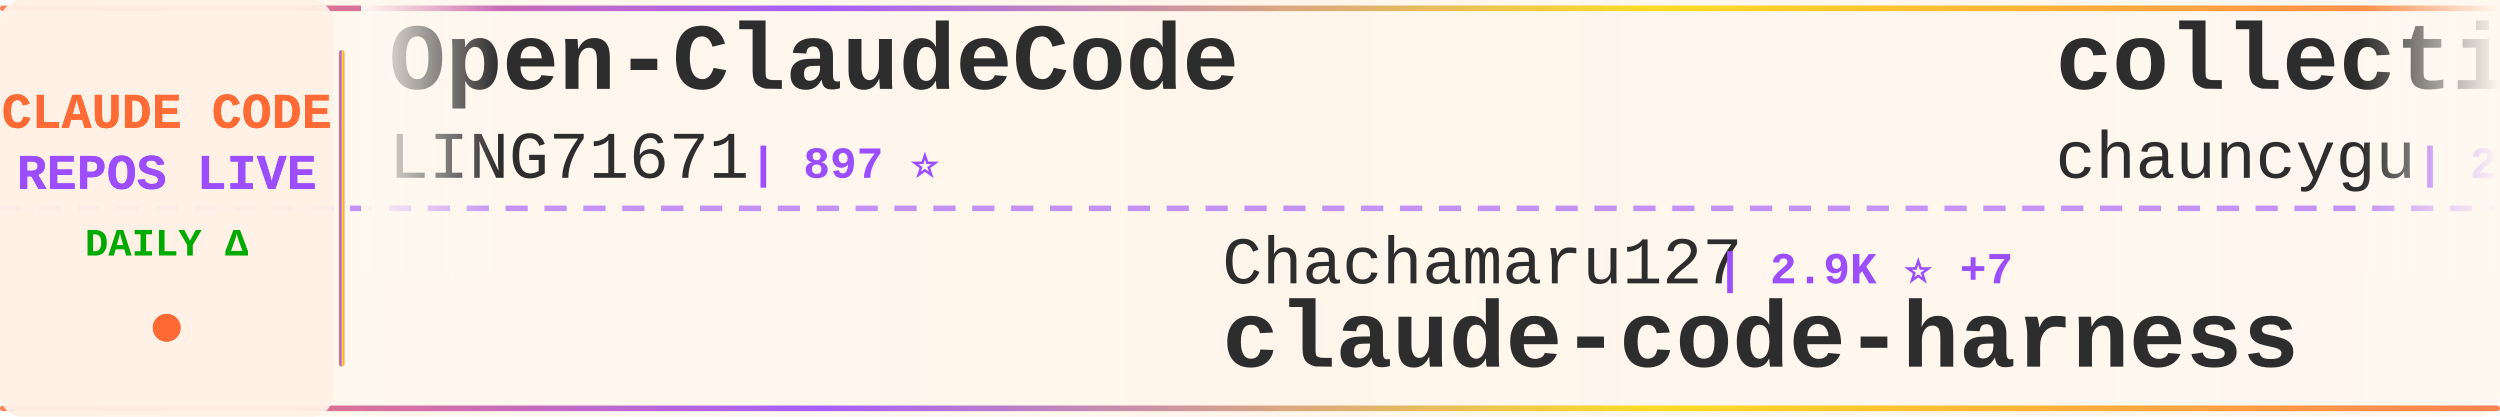
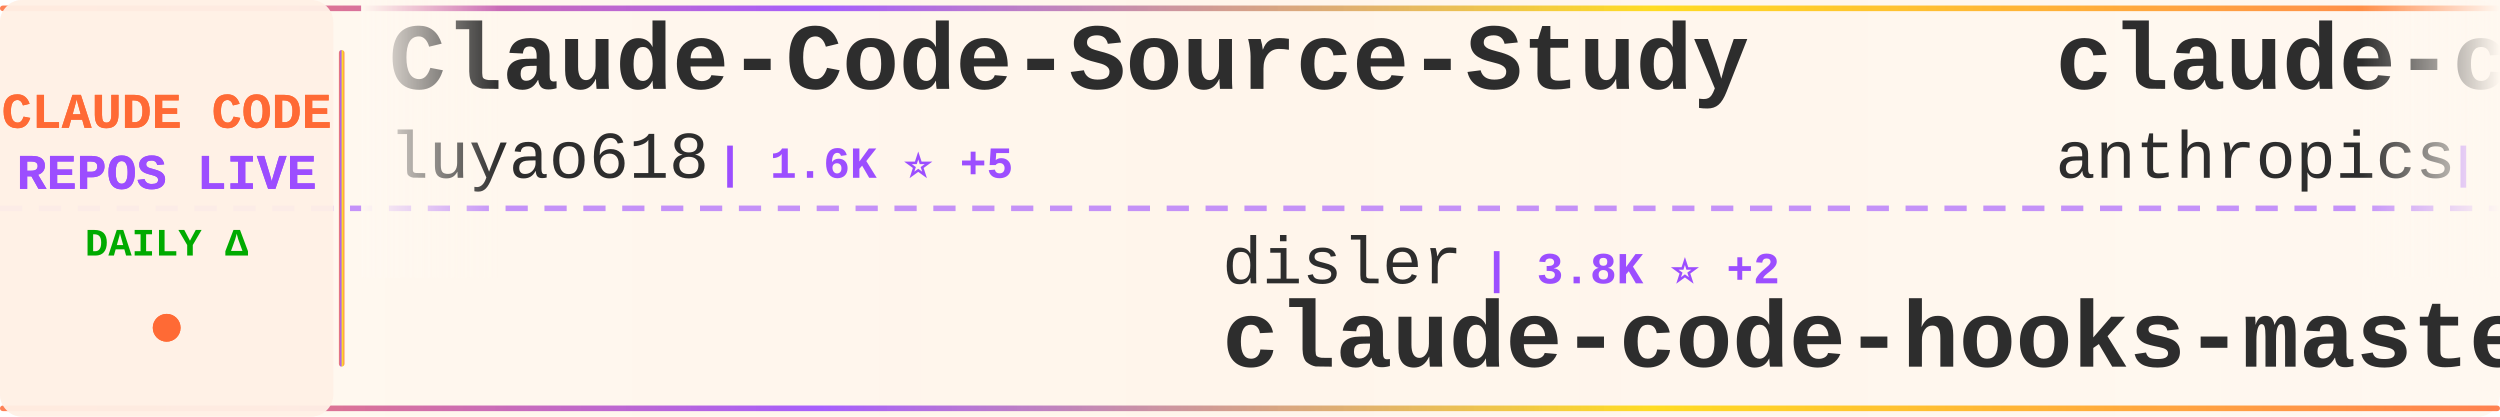
<svg xmlns="http://www.w3.org/2000/svg" width="900" height="150">
  <defs>
    <linearGradient id="tickerBg" x1="0%" y1="0%" x2="100%" y2="0%">
      <stop offset="0%" style="stop-color:#fff8f0;stop-opacity:0.98" />
      <stop offset="50%" style="stop-color:#fff5eb;stop-opacity:1" />
      <stop offset="100%" style="stop-color:#fff8f0;stop-opacity:0.98" />
    </linearGradient>
    <linearGradient id="borderGrad" x1="0%" y1="0%" x2="100%" y2="0%">
      <stop offset="0%" style="stop-color:#FF6B35;stop-opacity:0.85">
        <animate attributeName="stop-opacity" values="0.85;1;0.85" dur="2s" repeatCount="indefinite" />
      </stop>
      <stop offset="33%" style="stop-color:#9C4EFF;stop-opacity:0.9">
        <animate attributeName="stop-opacity" values="0.9;1;0.9" dur="2.2s" repeatCount="indefinite" />
      </stop>
      <stop offset="66%" style="stop-color:#FFD700;stop-opacity:0.85">
        <animate attributeName="stop-opacity" values="0.85;1;0.85" dur="1.8s" repeatCount="indefinite" />
      </stop>
      <stop offset="100%" style="stop-color:#FF6B35;stop-opacity:0.85">
        <animate attributeName="stop-opacity" values="0.85;1;0.85" dur="2s" repeatCount="indefinite" />
      </stop>
    </linearGradient>
    <filter id="textGlow">
      <feGaussianBlur stdDeviation="0.15" result="coloredBlur" />
      <feMerge>
        <feMergeNode in="coloredBlur" />
        <feMergeNode in="SourceGraphic" />
      </feMerge>
    </filter>
    <filter id="metricGlow">
      <feGaussianBlur stdDeviation="0.2" result="coloredBlur" />
      <feMerge>
        <feMergeNode in="coloredBlur" />
        <feMergeNode in="SourceGraphic" />
      </feMerge>
    </filter>
    <linearGradient id="leftFade" x1="0%" y1="0%" x2="100%" y2="0%">
      <stop offset="0%" style="stop-color:#fff8f0;stop-opacity:1" />
      <stop offset="100%" style="stop-color:#fff8f0;stop-opacity:0" />
    </linearGradient>
    <linearGradient id="rightFade" x1="0%" y1="0%" x2="100%" y2="0%">
      <stop offset="0%" style="stop-color:#fff8f0;stop-opacity:0" />
      <stop offset="100%" style="stop-color:#fff8f0;stop-opacity:1" />
    </linearGradient>
  </defs>
  <rect width="900" height="150" fill="url(#tickerBg)" rx="8" />
  <rect x="0" y="2" width="900" height="2" fill="url(#borderGrad)" rx="1" />
  <rect x="0" y="146" width="900" height="2" fill="url(#borderGrad)" rx="1" />
  <line x1="0" y1="75" x2="900" y2="75" stroke="#9C4EFF" stroke-width="2" stroke-dasharray="8 6" opacity="0.6" />
  <rect x="0" y="0" width="120" height="150" fill="#fff0e6" opacity="0.95" rx="8" />
  <text x="60" y="46" font-family="'Courier New', monospace" font-size="18" font-weight="bold" fill="#FF6B35" text-anchor="middle" filter="url(#textGlow)">
    CLAUDE CODE
  </text>
  <text x="60" y="68" font-family="'Courier New', monospace" font-size="18" font-weight="bold" fill="#9C4EFF" text-anchor="middle" filter="url(#textGlow)">
    REPOS LIVE
  </text>
  <text x="60" y="92" font-family="'Courier New', monospace" font-size="14" font-weight="bold" fill="#00aa00" text-anchor="middle">
    DAILY Δ
  </text>
  <circle cx="60" cy="118" r="5" fill="#FF6B35" filter="url(#metricGlow)">
    <animate attributeName="r" values="4;6;4" dur="1.5s" repeatCount="indefinite" />
    <animate attributeName="opacity" values="0.6;1;0.6" dur="1.5s" repeatCount="indefinite" />
  </circle>
  <rect x="122" y="18" width="2" height="114" fill="url(#borderGrad)" rx="1" />
  <clipPath id="tickerClip">
    <rect x="130" y="0" width="770" height="150" />
  </clipPath>
  <g clip-path="url(#tickerClip)">
    <g id="tickerItems">
      <animateTransform attributeName="transform" attributeType="XML" type="translate" from="0 0" to="-3000 0" dur="54s" repeatCount="indefinite" />
      <g transform="translate(0, 0)">
+         <text x="140" y="32" font-family="'Courier New', monospace" font-size="34" font-weight="bold" fill="#2d2d2d">Claude-Code-Source-Study</text>
+         <text x="140" y="64" font-family="'Courier New', monospace" font-size="24" font-weight="normal" fill="#2d2d2d" opacity="1.0">luyao618</text>
+         <text x="258" y="64" font-family="'Courier New', monospace" font-size="16" font-weight="bold" fill="#9C4EFF"> | 1.6K ⭐ +5</text>
+       </g>
+       <g transform="translate(300, 0)">
+         <text x="140" y="102" font-family="'Courier New', monospace" font-size="24" font-weight="normal" fill="#2d2d2d" opacity="1.0">disler</text>
+         <text x="234" y="102" font-family="'Courier New', monospace" font-size="16" font-weight="bold" fill="#9C4EFF"> | 3.8K ⭐ +2</text>
+         <text x="140" y="132" font-family="'Courier New', monospace" font-size="34" font-weight="bold" fill="#2d2d2d">claude-code-hooks-master...</text>
+       </g>
+       <g transform="translate(600, 0)">
+         <text x="140" y="32" font-family="'Courier New', monospace" font-size="34" font-weight="bold" fill="#2d2d2d">claude-code-security-rev...</text>
+         <text x="140" y="64" font-family="'Courier New', monospace" font-size="24" font-weight="normal" fill="#2d2d2d" opacity="1.0">anthropics</text>
+         <text x="282" y="64" font-family="'Courier New', monospace" font-size="16" font-weight="bold" fill="#9C4EFF"> | 5.3K ⭐ +4</text>
+       </g>
+       <g transform="translate(900, 0)">
+         <text x="140" y="102" font-family="'Courier New', monospace" font-size="24" font-weight="normal" fill="#2d2d2d" opacity="1.0">huangjia2019</text>
+         <text x="306" y="102" font-family="'Courier New', monospace" font-size="16" font-weight="bold" fill="#9C4EFF"> | 874 ⭐ +4</text>
+         <text x="140" y="132" font-family="'Courier New', monospace" font-size="34" font-weight="bold" fill="#2d2d2d">claude-code-engineering</text>
+       </g>
+       <g transform="translate(1200, 0)">
+         <text x="140" y="32" font-family="'Courier New', monospace" font-size="34" font-weight="bold" fill="#2d2d2d">claude-coder</text>
+         <text x="140" y="64" font-family="'Courier New', monospace" font-size="24" font-weight="normal" fill="#2d2d2d" opacity="1.0">kodu-ai</text>
+         <text x="246" y="64" font-family="'Courier New', monospace" font-size="16" font-weight="bold" fill="#9C4EFF"> | 5.3K ⭐</text>
+       </g>
+       <g transform="translate(1500, 0)">
+         <text x="140" y="102" font-family="'Courier New', monospace" font-size="24" font-weight="normal" fill="#2d2d2d" opacity="1.0">Alishahryar1</text>
+         <text x="306" y="102" font-family="'Courier New', monospace" font-size="16" font-weight="bold" fill="#9C4EFF"> | 36.6K ⭐ +277</text>
+         <text x="140" y="132" font-family="'Courier New', monospace" font-size="34" font-weight="bold" fill="#2d2d2d">free-claude-code</text>
+       </g>
+       <g transform="translate(1800, 0)">
+         <text x="140" y="32" font-family="'Courier New', monospace" font-size="34" font-weight="bold" fill="#2d2d2d">claude-code-hub</text>
+         <text x="140" y="64" font-family="'Courier New', monospace" font-size="24" font-weight="normal" fill="#2d2d2d" opacity="1.0">ding113</text>
+         <text x="246" y="64" font-family="'Courier New', monospace" font-size="16" font-weight="bold" fill="#9C4EFF"> | 3.2K ⭐ +11</text>
+       </g>
+       <g transform="translate(2100, 0)">
+         <text x="140" y="102" font-family="'Courier New', monospace" font-size="24" font-weight="normal" fill="#2d2d2d" opacity="1.0">KPR111</text>
+         <text x="234" y="102" font-family="'Courier New', monospace" font-size="16" font-weight="bold" fill="#9C4EFF"> | 18 ⭐</text>
+         <text x="140" y="132" font-family="'Courier New', monospace" font-size="34" font-weight="bold" fill="#2d2d2d">Claude-Code</text>
+       </g>
+       <g transform="translate(2400, 0)">
        <text x="140" y="32" font-family="'Courier New', monospace" font-size="34" font-weight="bold" fill="#2d2d2d">Open-ClaudeCode</text>
        <text x="140" y="64" font-family="'Courier New', monospace" font-size="24" font-weight="normal" fill="#2d2d2d" opacity="1.0">LING71671</text>
        <text x="270" y="64" font-family="'Courier New', monospace" font-size="16" font-weight="bold" fill="#9C4EFF"> | 897 ⭐</text>
      </g>
-       <g transform="translate(300, 0)">
-         <text x="140" y="102" font-family="'Courier New', monospace" font-size="24" font-weight="normal" fill="#2d2d2d" opacity="1.0">Chachamaru127</text>
-         <text x="318" y="102" font-family="'Courier New', monospace" font-size="16" font-weight="bold" fill="#9C4EFF"> | 2.9K ⭐ +7</text>
-         <text x="140" y="132" font-family="'Courier New', monospace" font-size="34" font-weight="bold" fill="#2d2d2d">claude-code-harness</text>
-       </g>
-       <g transform="translate(600, 0)">
-         <text x="140" y="32" font-family="'Courier New', monospace" font-size="34" font-weight="bold" fill="#2d2d2d">collection-claude-code-s...</text>
-         <text x="140" y="64" font-family="'Courier New', monospace" font-size="24" font-weight="normal" fill="#2d2d2d" opacity="1.0">chauncygu</text>
-         <text x="270" y="64" font-family="'Courier New', monospace" font-size="16" font-weight="bold" fill="#9C4EFF"> | 2.7K ⭐ +6</text>
-       </g>
-       <g transform="translate(900, 0)">
-         <text x="140" y="102" font-family="'Courier New', monospace" font-size="24" font-weight="normal" fill="#2d2d2d" opacity="1.0">ChinaSiro</text>
-         <text x="270" y="102" font-family="'Courier New', monospace" font-size="16" font-weight="bold" fill="#9C4EFF"> | 9.4K ⭐ +4</text>
-         <text x="140" y="132" font-family="'Courier New', monospace" font-size="34" font-weight="bold" fill="#2d2d2d">claude-code-sourcemap</text>
-       </g>
-       <g transform="translate(1200, 0)">
-         <text x="140" y="32" font-family="'Courier New', monospace" font-size="34" font-weight="bold" fill="#2d2d2d">awesome-claude-code-tool...</text>
-         <text x="140" y="64" font-family="'Courier New', monospace" font-size="24" font-weight="normal" fill="#2d2d2d" opacity="1.0">rohitg00</text>
-         <text x="258" y="64" font-family="'Courier New', monospace" font-size="16" font-weight="bold" fill="#9C4EFF"> | 2.2K ⭐ +14</text>
-       </g>
-       <g transform="translate(1500, 0)">
-         <text x="140" y="102" font-family="'Courier New', monospace" font-size="24" font-weight="normal" fill="#2d2d2d" opacity="1.0">OrcaWhisper</text>
-         <text x="294" y="102" font-family="'Courier New', monospace" font-size="16" font-weight="bold" fill="#9C4EFF"> | 79 ⭐</text>
-         <text x="140" y="132" font-family="'Courier New', monospace" font-size="34" font-weight="bold" fill="#2d2d2d">Claude-Code</text>
-       </g>
-       <g transform="translate(1800, 0)">
-         <text x="140" y="32" font-family="'Courier New', monospace" font-size="34" font-weight="bold" fill="#2d2d2d">claude-code-local</text>
-         <text x="140" y="64" font-family="'Courier New', monospace" font-size="24" font-weight="normal" fill="#2d2d2d" opacity="1.0">nicedreamzapp</text>
-         <text x="318" y="64" font-family="'Courier New', monospace" font-size="16" font-weight="bold" fill="#9C4EFF"> | 2.8K ⭐ +6</text>
-       </g>
-       <g transform="translate(2100, 0)">
-         <text x="140" y="102" font-family="'Courier New', monospace" font-size="24" font-weight="normal" fill="#2d2d2d" opacity="1.0">AICoderTudou</text>
-         <text x="306" y="102" font-family="'Courier New', monospace" font-size="16" font-weight="bold" fill="#9C4EFF"> | 500 ⭐</text>
-         <text x="140" y="132" font-family="'Courier New', monospace" font-size="34" font-weight="bold" fill="#2d2d2d">claude-code-tudou</text>
-       </g>
-       <g transform="translate(2400, 0)">
-         <text x="140" y="32" font-family="'Courier New', monospace" font-size="34" font-weight="bold" fill="#2d2d2d">claude-code-guide</text>
-         <text x="140" y="64" font-family="'Courier New', monospace" font-size="24" font-weight="normal" fill="#2d2d2d" opacity="1.0">zebbern</text>
-         <text x="246" y="64" font-family="'Courier New', monospace" font-size="16" font-weight="bold" fill="#9C4EFF"> | 4.3K ⭐ +6</text>
-       </g>
      <g transform="translate(2700, 0)">
-         <text x="140" y="102" font-family="'Courier New', monospace" font-size="24" font-weight="normal" fill="#2d2d2d" opacity="1.0">disler</text>
-         <text x="234" y="102" font-family="'Courier New', monospace" font-size="16" font-weight="bold" fill="#9C4EFF"> | 1.4K ⭐ +5</text>
-         <text x="140" y="132" font-family="'Courier New', monospace" font-size="34" font-weight="bold" fill="#2d2d2d">pi-vs-claude-code</text>
+         <text x="140" y="102" font-family="'Courier New', monospace" font-size="24" font-weight="normal" fill="#2d2d2d" opacity="1.0">FlorianBruniaux</text>
+         <text x="342" y="102" font-family="'Courier New', monospace" font-size="16" font-weight="bold" fill="#9C4EFF"> | 5.2K ⭐ +28</text>
+         <text x="140" y="132" font-family="'Courier New', monospace" font-size="34" font-weight="bold" fill="#2d2d2d">claude-code-ultimate-gui...</text>
      </g>
      <g transform="translate(3000, 0)">
-         <text x="140" y="32" font-family="'Courier New', monospace" font-size="34" font-weight="bold" fill="#2d2d2d">Open-ClaudeCode</text>
-         <text x="140" y="64" font-family="'Courier New', monospace" font-size="24" font-weight="normal" fill="#2d2d2d" opacity="1.0">LING71671</text>
-         <text x="270" y="64" font-family="'Courier New', monospace" font-size="16" font-weight="bold" fill="#9C4EFF"> | 897 ⭐</text>
+         <text x="140" y="32" font-family="'Courier New', monospace" font-size="34" font-weight="bold" fill="#2d2d2d">Claude-Code-Source-Study</text>
+         <text x="140" y="64" font-family="'Courier New', monospace" font-size="24" font-weight="normal" fill="#2d2d2d" opacity="1.0">luyao618</text>
+         <text x="258" y="64" font-family="'Courier New', monospace" font-size="16" font-weight="bold" fill="#9C4EFF"> | 1.6K ⭐ +5</text>
      </g>
      <g transform="translate(3300, 0)">
-         <text x="140" y="102" font-family="'Courier New', monospace" font-size="24" font-weight="normal" fill="#2d2d2d" opacity="1.0">Chachamaru127</text>
-         <text x="318" y="102" font-family="'Courier New', monospace" font-size="16" font-weight="bold" fill="#9C4EFF"> | 2.9K ⭐ +7</text>
-         <text x="140" y="132" font-family="'Courier New', monospace" font-size="34" font-weight="bold" fill="#2d2d2d">claude-code-harness</text>
+         <text x="140" y="102" font-family="'Courier New', monospace" font-size="24" font-weight="normal" fill="#2d2d2d" opacity="1.0">disler</text>
+         <text x="234" y="102" font-family="'Courier New', monospace" font-size="16" font-weight="bold" fill="#9C4EFF"> | 3.8K ⭐ +2</text>
+         <text x="140" y="132" font-family="'Courier New', monospace" font-size="34" font-weight="bold" fill="#2d2d2d">claude-code-hooks-master...</text>
      </g>
      <g transform="translate(3600, 0)">
-         <text x="140" y="32" font-family="'Courier New', monospace" font-size="34" font-weight="bold" fill="#2d2d2d">collection-claude-code-s...</text>
-         <text x="140" y="64" font-family="'Courier New', monospace" font-size="24" font-weight="normal" fill="#2d2d2d" opacity="1.0">chauncygu</text>
-         <text x="270" y="64" font-family="'Courier New', monospace" font-size="16" font-weight="bold" fill="#9C4EFF"> | 2.7K ⭐ +6</text>
+         <text x="140" y="32" font-family="'Courier New', monospace" font-size="34" font-weight="bold" fill="#2d2d2d">claude-code-security-rev...</text>
+         <text x="140" y="64" font-family="'Courier New', monospace" font-size="24" font-weight="normal" fill="#2d2d2d" opacity="1.0">anthropics</text>
+         <text x="282" y="64" font-family="'Courier New', monospace" font-size="16" font-weight="bold" fill="#9C4EFF"> | 5.3K ⭐ +4</text>
      </g>
      <g transform="translate(3900, 0)">
-         <text x="140" y="102" font-family="'Courier New', monospace" font-size="24" font-weight="normal" fill="#2d2d2d" opacity="1.0">ChinaSiro</text>
-         <text x="270" y="102" font-family="'Courier New', monospace" font-size="16" font-weight="bold" fill="#9C4EFF"> | 9.4K ⭐ +4</text>
-         <text x="140" y="132" font-family="'Courier New', monospace" font-size="34" font-weight="bold" fill="#2d2d2d">claude-code-sourcemap</text>
+         <text x="140" y="102" font-family="'Courier New', monospace" font-size="24" font-weight="normal" fill="#2d2d2d" opacity="1.0">huangjia2019</text>
+         <text x="306" y="102" font-family="'Courier New', monospace" font-size="16" font-weight="bold" fill="#9C4EFF"> | 874 ⭐ +4</text>
+         <text x="140" y="132" font-family="'Courier New', monospace" font-size="34" font-weight="bold" fill="#2d2d2d">claude-code-engineering</text>
      </g>
    </g>
  </g>
  <rect x="130" y="0" width="50" height="100" fill="url(#leftFade)" />
  <rect x="850" y="0" width="50" height="100" fill="url(#rightFade)" />
</svg>
